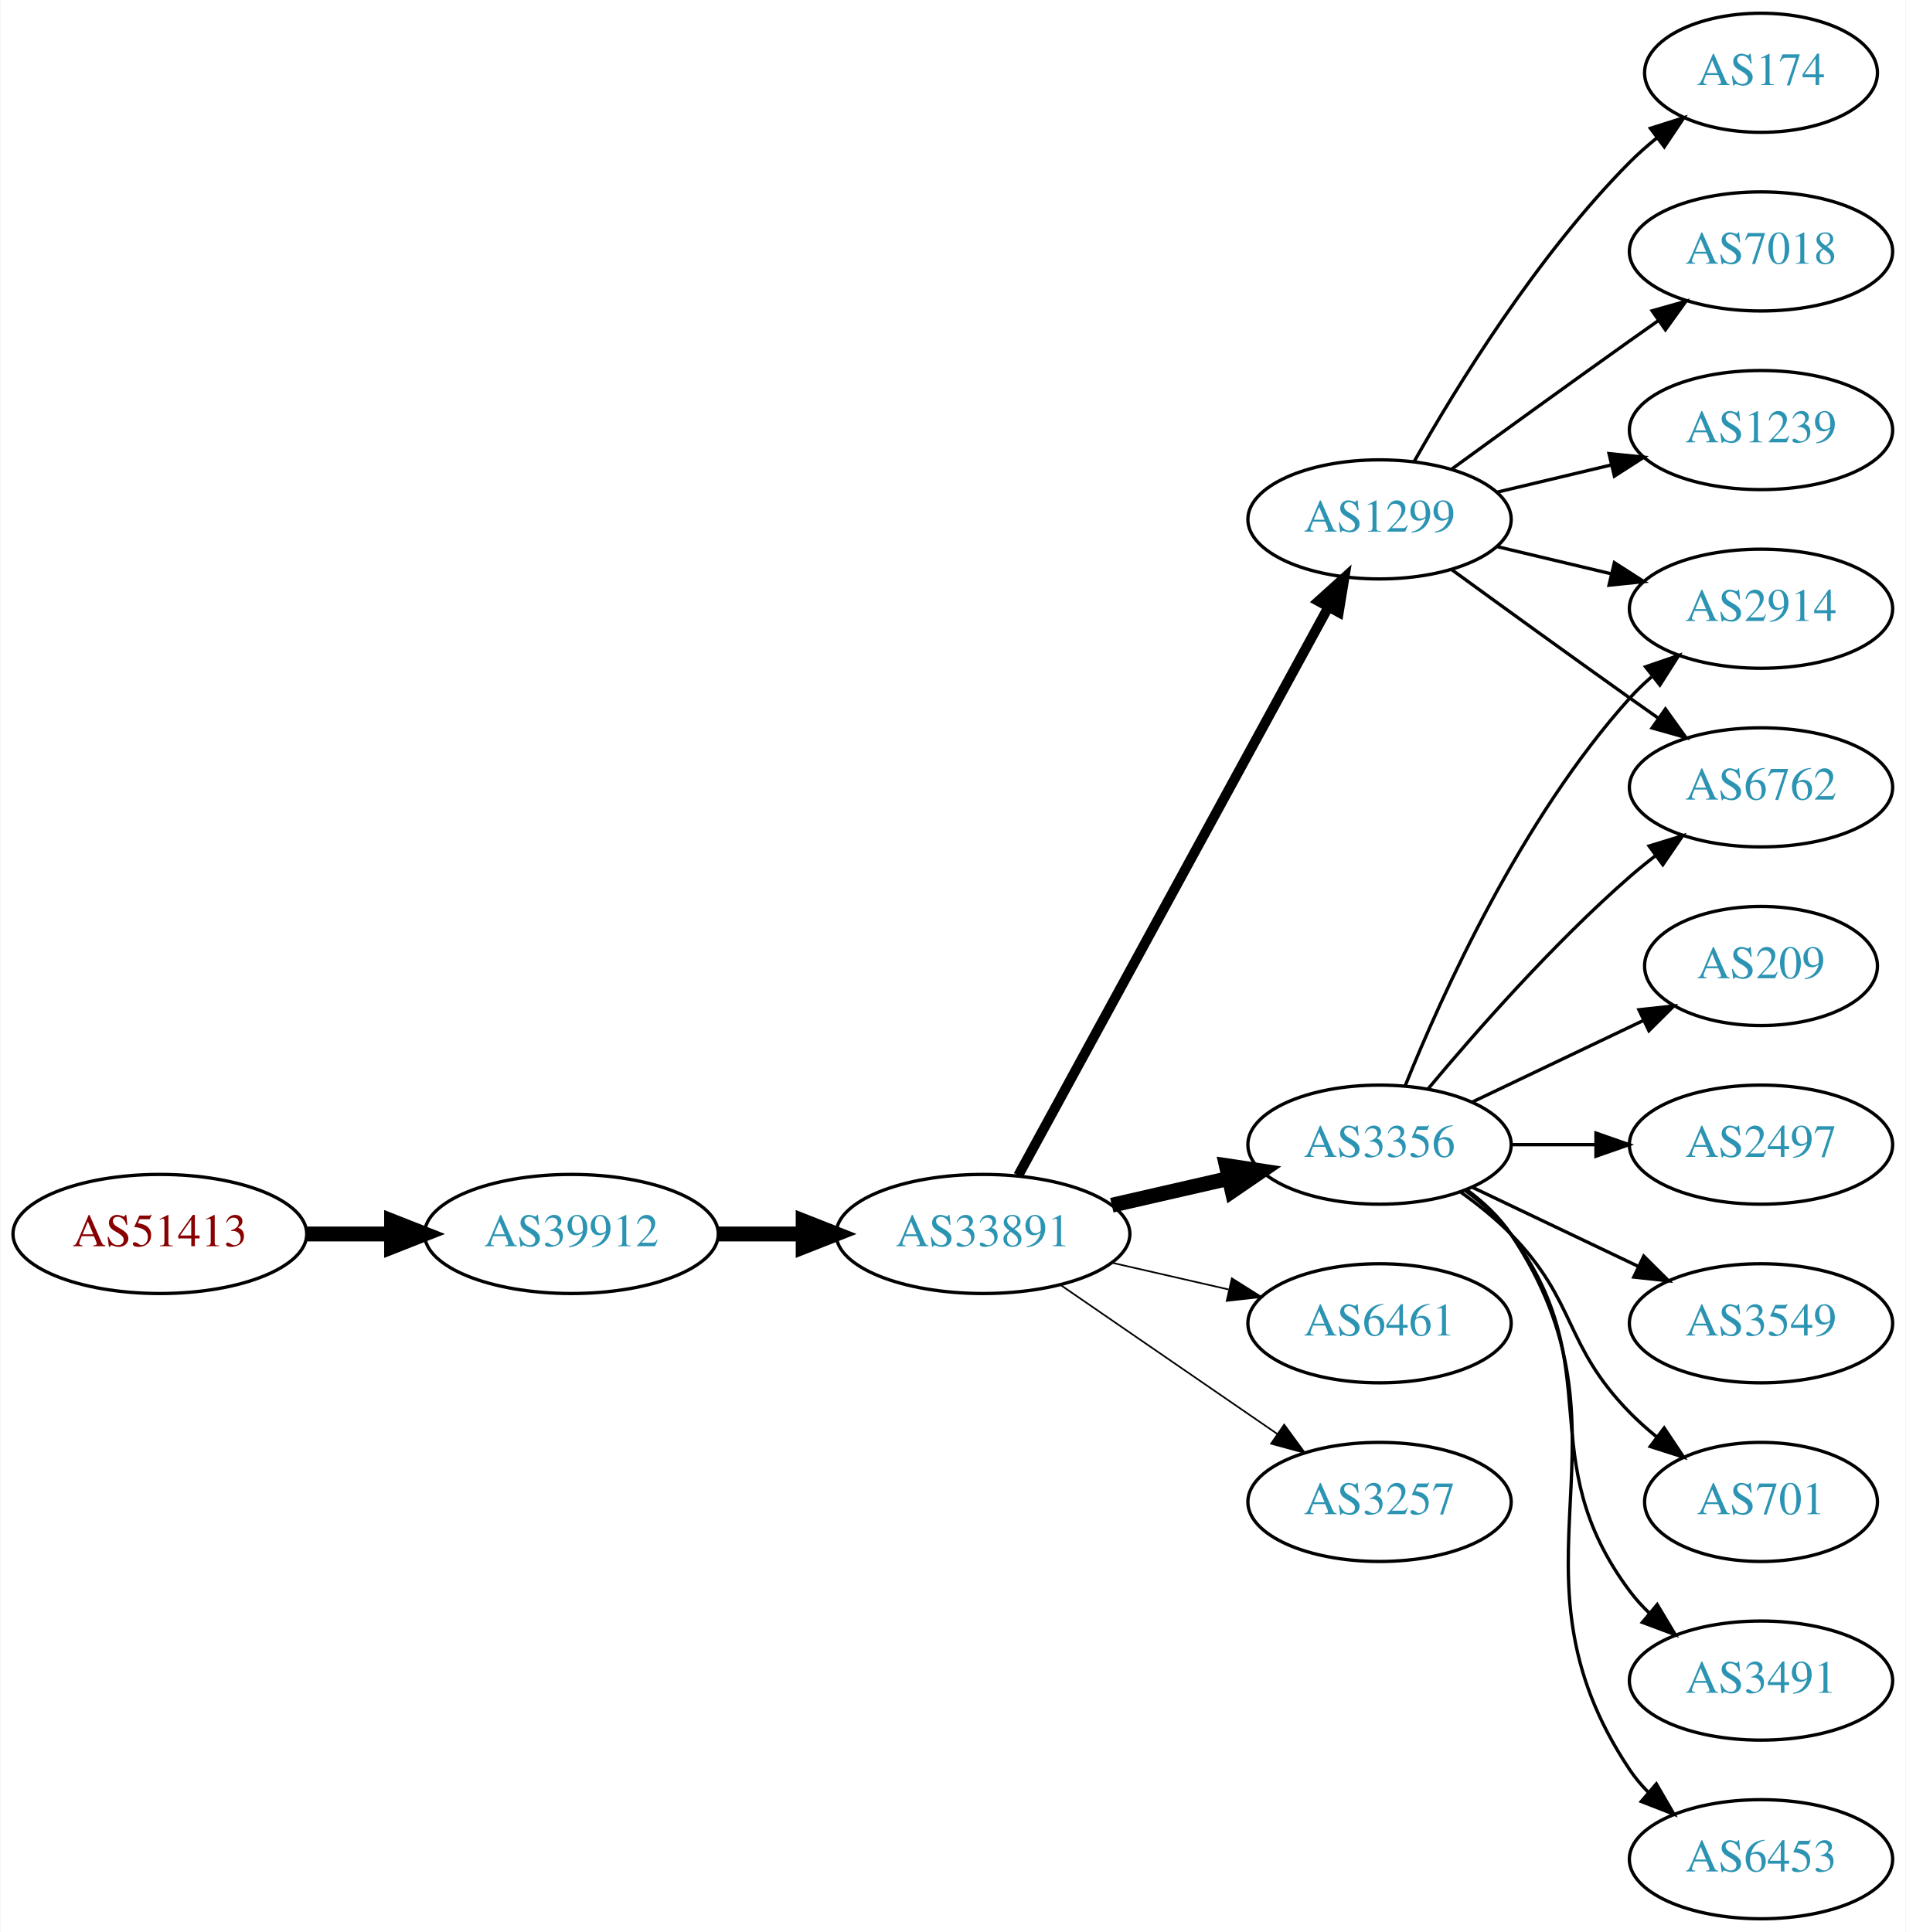
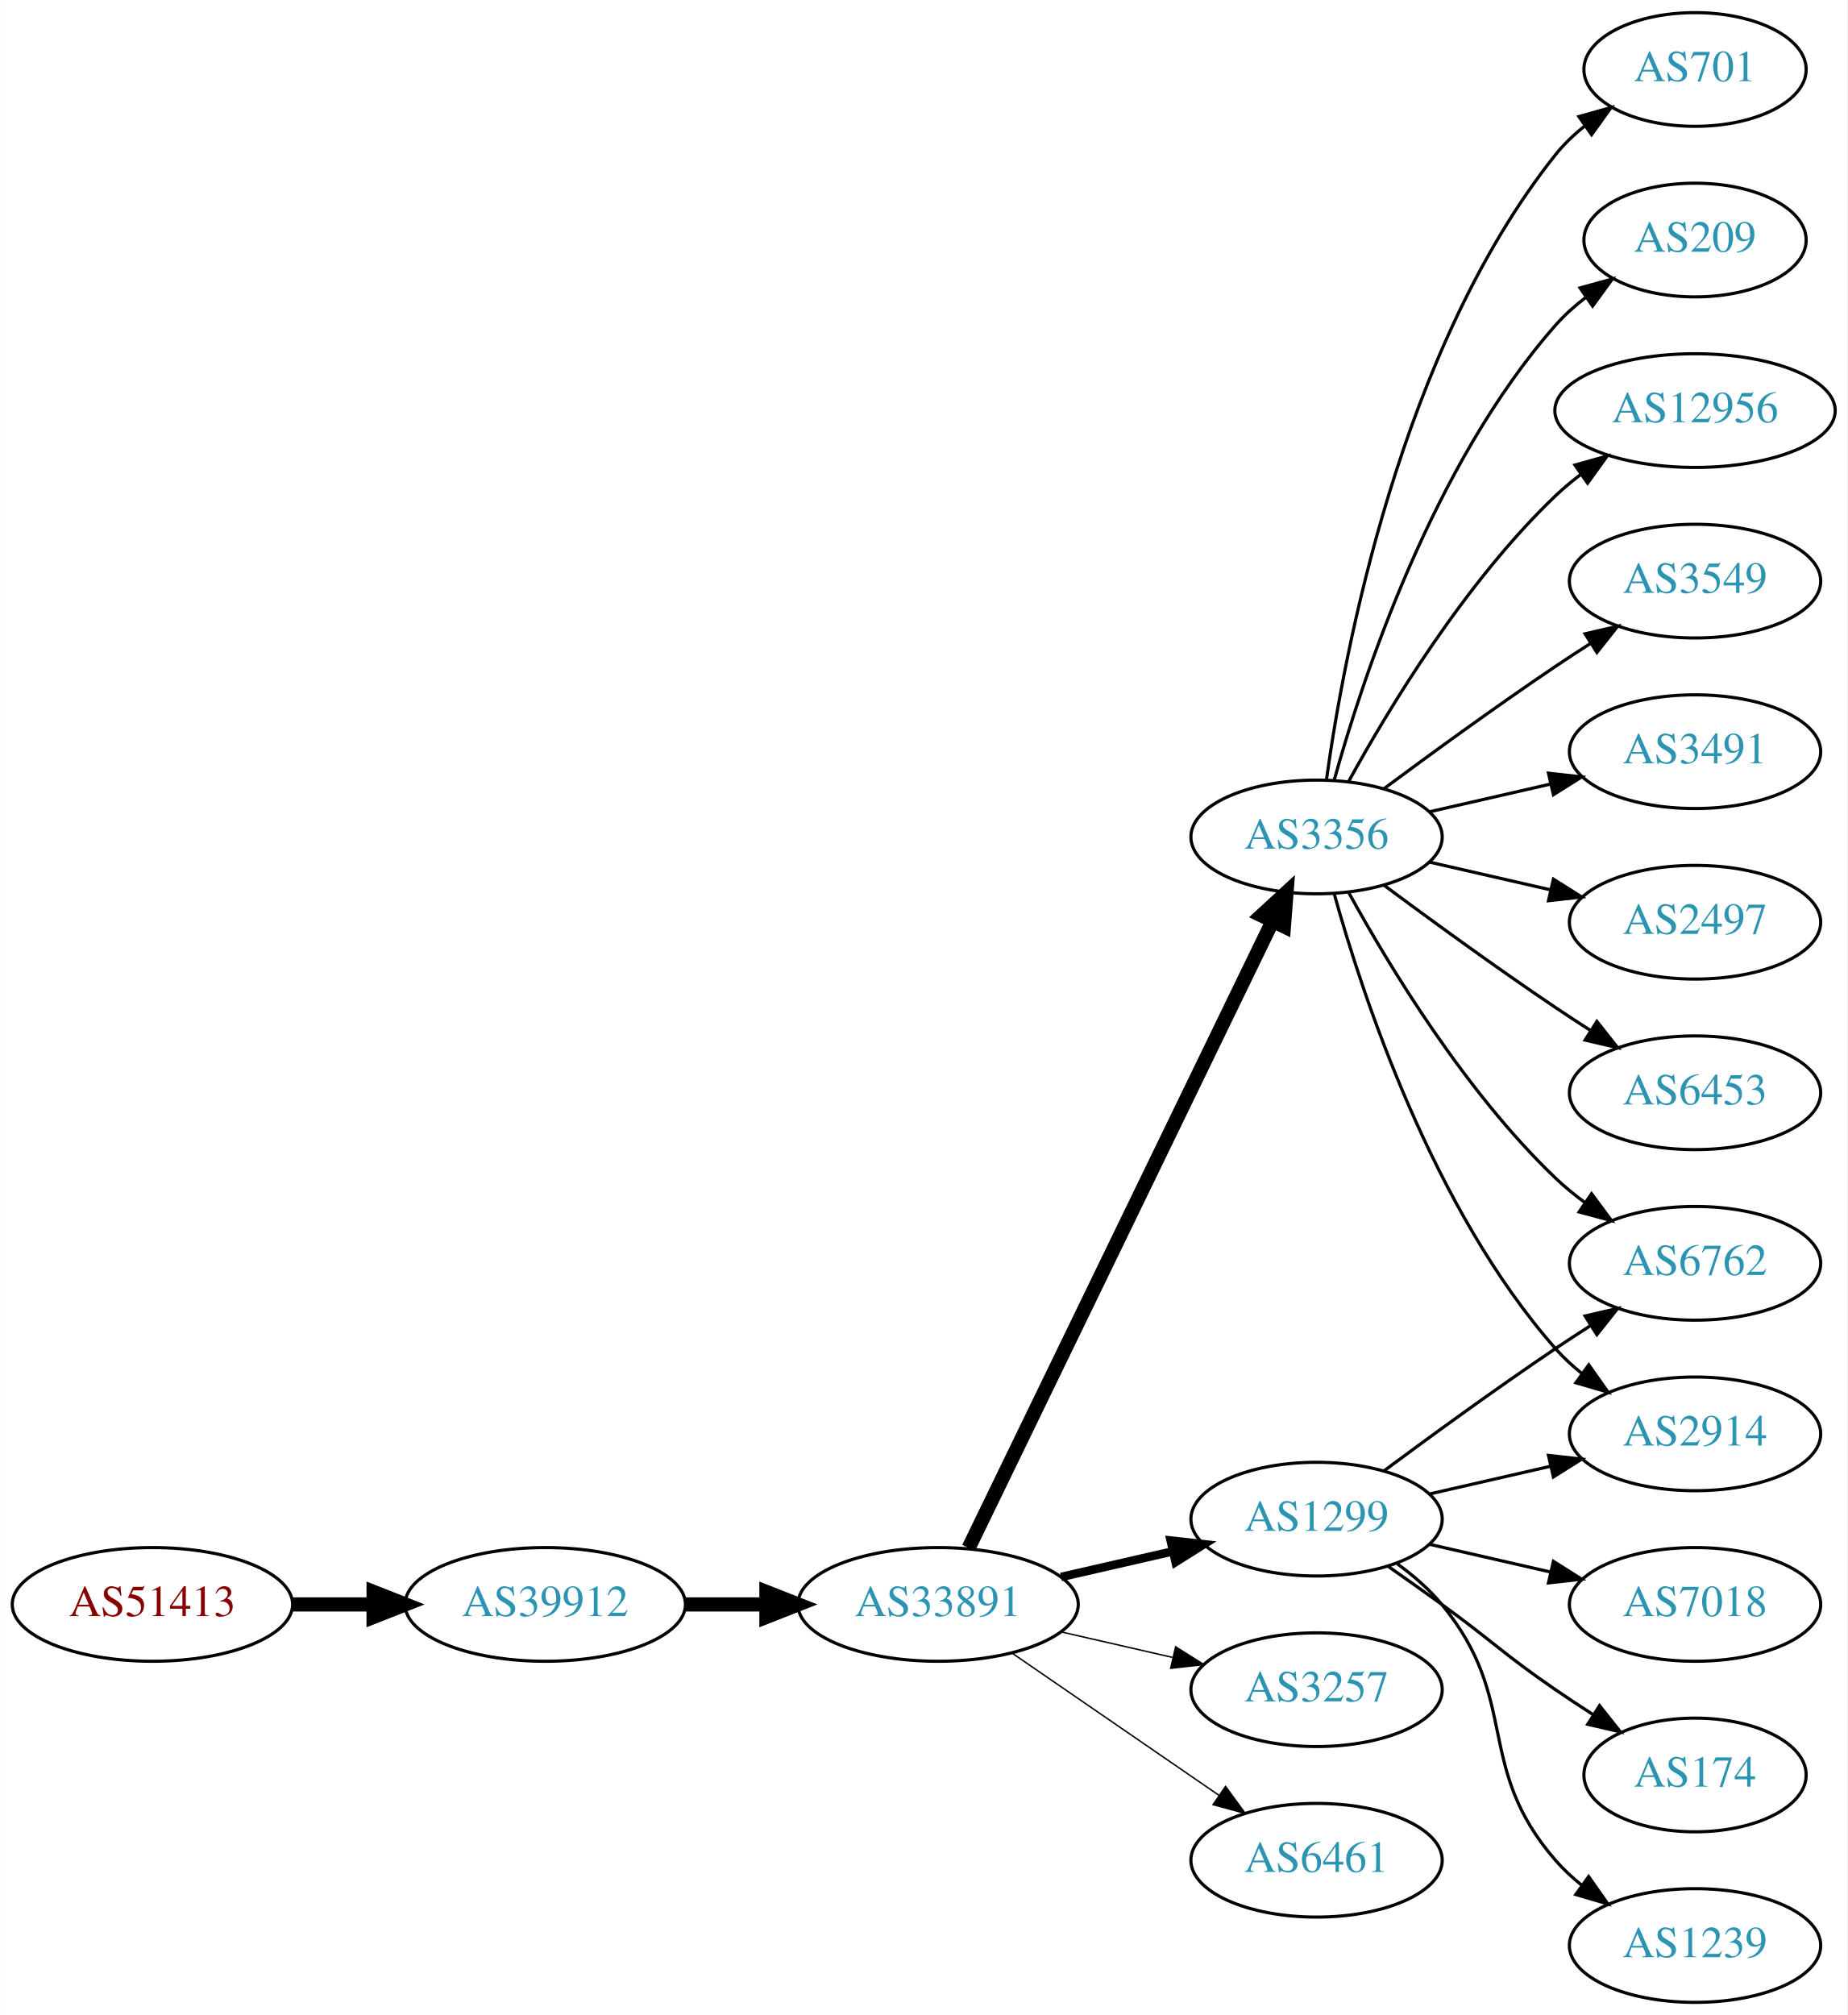
- <svg xmlns="http://www.w3.org/2000/svg" xmlns:xlink="http://www.w3.org/1999/xlink" width="576pt" height="584pt" viewBox="0.00 0.00 575.76 584.00">
-   <g id="graph0" class="graph" transform="scale(1 1) rotate(0) translate(4 580)">
-     <polygon fill="white" stroke="none" points="-4,4 -4,-580 571.762,-580 571.762,4 -4,4" />
+ <svg xmlns="http://www.w3.org/2000/svg" xmlns:xlink="http://www.w3.org/1999/xlink" width="585pt" height="638pt" viewBox="0.00 0.00 584.86 638.00">
+   <g id="graph0" class="graph" transform="scale(1 1) rotate(0) translate(4 634)">
+     <polygon fill="white" stroke="none" points="-4,4 -4,-634 580.862,-634 580.862,4 -4,4" />
    <g id="node1" class="node">
      <g id="a_node1">
        <a xlink:href="/asn/51413" xlink:title="AS51413 ~ Wirtschaftskammer Kaernten [AT]">
-           <ellipse fill="#ffffff" stroke="black" cx="44.196" cy="-207" rx="44.393" ry="18" />
-           <text text-anchor="middle" x="44.196" y="-203.3" font-family="Times,serif" font-size="14.00" fill="#880000">AS51413</text>
+           <ellipse fill="#ffffff" stroke="black" cx="44.196" cy="-126" rx="44.393" ry="18" />
+           <text text-anchor="middle" x="44.196" y="-122.3" font-family="Times,serif" font-size="14.00" fill="#880000">AS51413</text>
        </a>
      </g>
    </g>
    <g id="node2" class="node">
      <g id="a_node2">
        <a xlink:href="/asn/39912" xlink:title="AS39912 ~ oja.at GmbH [AT]">
-           <ellipse fill="#ffffff" stroke="black" cx="168.588" cy="-207" rx="44.393" ry="18" />
-           <text text-anchor="middle" x="168.588" y="-203.3" font-family="Times,serif" font-size="14.00" fill="#2c94b3">AS39912</text>
+           <ellipse fill="#ffffff" stroke="black" cx="168.588" cy="-126" rx="44.393" ry="18" />
+           <text text-anchor="middle" x="168.588" y="-122.3" font-family="Times,serif" font-size="14.00" fill="#2c94b3">AS39912</text>
        </a>
      </g>
    </g>
    <g id="edge1" class="edge">
-       <path fill="none" stroke="black" stroke-width="4.5" d="M88.692,-207C96.898,-207 105.569,-207 114.041,-207" />
-       <polygon fill="black" stroke="black" stroke-width="4.5" points="114.233,-210.938 124.233,-207 114.233,-203.063 114.233,-210.938" />
+       <path fill="none" stroke="black" stroke-width="4.5" d="M88.692,-126C96.898,-126 105.569,-126 114.041,-126" />
+       <polygon fill="black" stroke="black" stroke-width="4.5" points="114.233,-129.938 124.233,-126 114.233,-122.063 114.233,-129.938" />
    </g>
    <g id="node3" class="node">
      <g id="a_node3">
        <a xlink:href="/asn/33891" xlink:title="AS33891 ~ CORE-BACKBONE GMBH GLOBAL NETWORK [DE]">
-           <ellipse fill="#ffffff" stroke="black" cx="292.98" cy="-207" rx="44.393" ry="18" />
-           <text text-anchor="middle" x="292.98" y="-203.3" font-family="Times,serif" font-size="14.00" fill="#2c94b3">AS33891</text>
+           <ellipse fill="#ffffff" stroke="black" cx="292.98" cy="-126" rx="44.393" ry="18" />
+           <text text-anchor="middle" x="292.98" y="-122.3" font-family="Times,serif" font-size="14.00" fill="#2c94b3">AS33891</text>
        </a>
      </g>
    </g>
    <g id="edge2" class="edge">
-       <path fill="none" stroke="black" stroke-width="4.5" d="M213.084,-207C221.29,-207 229.961,-207 238.434,-207" />
-       <polygon fill="black" stroke="black" stroke-width="4.5" points="238.625,-210.938 248.625,-207 238.625,-203.063 238.625,-210.938" />
+       <path fill="none" stroke="black" stroke-width="4.5" d="M213.084,-126C221.29,-126 229.961,-126 238.434,-126" />
+       <polygon fill="black" stroke="black" stroke-width="4.5" points="238.625,-129.938 248.625,-126 238.625,-122.063 238.625,-129.938" />
    </g>
    <g id="node4" class="node">
      <g id="a_node4">
-         <a xlink:href="/asn/3356" xlink:title="AS3356 ~ Level 3 Parent, LLC [US]">
-           <ellipse fill="#ffffff" stroke="black" cx="412.823" cy="-234" rx="39.794" ry="18" />
-           <text text-anchor="middle" x="412.823" y="-230.3" font-family="Times,serif" font-size="14.00" fill="#2c94b3">AS3356</text>
+         <a xlink:href="/asn/1299" xlink:title="AS1299 ~ Telia Carrier [EU]">
+           <ellipse fill="#ffffff" stroke="black" cx="412.823" cy="-153" rx="39.794" ry="18" />
+           <text text-anchor="middle" x="412.823" y="-149.3" font-family="Times,serif" font-size="14.00" fill="#2c94b3">AS1299</text>
        </a>
      </g>
    </g>
    <g id="edge3" class="edge">
-       <path fill="none" stroke="black" stroke-width="4.5" d="M331.915,-215.692C343.156,-218.267 355.568,-221.111 367.192,-223.774" />
-       <polygon fill="black" stroke="black" stroke-width="4.5" points="366.527,-227.661 377.153,-226.057 368.285,-219.985 366.527,-227.661" />
+       <path fill="none" stroke="black" stroke-width="2.7" d="M331.915,-134.692C343.156,-137.267 355.568,-140.111 367.192,-142.774" />
+       <polygon fill="black" stroke="black" stroke-width="2.7" points="366.624,-146.235 377.153,-145.057 368.188,-139.412 366.624,-146.235" />
    </g>
    <g id="node5" class="node">
      <g id="a_node5">
-         <a xlink:href="/asn/6461" xlink:title="AS6461 ~ Zayo Bandwidth [US]">
-           <ellipse fill="#ffffff" stroke="black" cx="412.823" cy="-180" rx="39.794" ry="18" />
-           <text text-anchor="middle" x="412.823" y="-176.3" font-family="Times,serif" font-size="14.00" fill="#2c94b3">AS6461</text>
+         <a xlink:href="/asn/3356" xlink:title="AS3356 ~ Level 3 Parent, LLC [US]">
+           <ellipse fill="#ffffff" stroke="black" cx="412.823" cy="-369" rx="39.794" ry="18" />
+           <text text-anchor="middle" x="412.823" y="-365.3" font-family="Times,serif" font-size="14.00" fill="#2c94b3">AS3356</text>
        </a>
      </g>
    </g>
    <g id="edge4" class="edge">
-       <path fill="none" stroke="black" stroke-width="0.5" d="M331.915,-198.308C343.156,-195.733 355.568,-192.889 367.192,-190.226" />
-       <polygon fill="black" stroke="black" stroke-width="0.5" points="368.188,-193.588 377.153,-187.943 366.624,-186.765 368.188,-193.588" />
+       <path fill="none" stroke="black" stroke-width="4.5" d="M302.646,-143.868C323.126,-186.101 374.614,-292.272 398.84,-342.227" />
+       <polygon fill="black" stroke="black" stroke-width="4.5" points="395.398,-344.154 403.304,-351.433 402.483,-340.717 395.398,-344.154" />
    </g>
    <g id="node6" class="node">
      <g id="a_node6">
-         <a xlink:href="/asn/1299" xlink:title="AS1299 ~ Telia Carrier [EU]">
-           <ellipse fill="#ffffff" stroke="black" cx="412.823" cy="-423" rx="39.794" ry="18" />
-           <text text-anchor="middle" x="412.823" y="-419.3" font-family="Times,serif" font-size="14.00" fill="#2c94b3">AS1299</text>
+         <a xlink:href="/asn/3257" xlink:title="AS3257 ~ GTT [DE]">
+           <ellipse fill="#ffffff" stroke="black" cx="412.823" cy="-99" rx="39.794" ry="18" />
+           <text text-anchor="middle" x="412.823" y="-95.3" font-family="Times,serif" font-size="14.00" fill="#2c94b3">AS3257</text>
        </a>
      </g>
    </g>
    <g id="edge5" class="edge">
-       <path fill="none" stroke="black" stroke-width="3" d="M303.624,-224.676C324.305,-262.584 373.018,-351.873 397.397,-396.559" />
-       <polygon fill="black" stroke="black" stroke-width="3" points="394.35,-398.28 402.211,-405.383 400.495,-394.928 394.35,-398.28" />
+       <path fill="none" stroke="black" stroke-width="0.45" d="M331.915,-117.308C343.156,-114.733 355.568,-111.889 367.192,-109.226" />
+       <polygon fill="black" stroke="black" stroke-width="0.45" points="368.188,-112.588 377.153,-106.943 366.624,-105.765 368.188,-112.588" />
    </g>
    <g id="node7" class="node">
      <g id="a_node7">
-         <a xlink:href="/asn/3257" xlink:title="AS3257 ~ GTT [DE]">
-           <ellipse fill="#ffffff" stroke="black" cx="412.823" cy="-126" rx="39.794" ry="18" />
-           <text text-anchor="middle" x="412.823" y="-122.3" font-family="Times,serif" font-size="14.00" fill="#2c94b3">AS3257</text>
+         <a xlink:href="/asn/6461" xlink:title="AS6461 ~ Zayo Bandwidth [US]">
+           <ellipse fill="#ffffff" stroke="black" cx="412.823" cy="-45" rx="39.794" ry="18" />
+           <text text-anchor="middle" x="412.823" y="-41.3" font-family="Times,serif" font-size="14.00" fill="#2c94b3">AS6461</text>
        </a>
      </g>
    </g>
    <g id="edge6" class="edge">
-       <path fill="none" stroke="black" stroke-width="0.5" d="M316.423,-191.574C335.004,-178.802 361.565,-160.545 381.945,-146.537" />
-       <polygon fill="black" stroke="black" stroke-width="0.5" points="384.001,-149.371 390.259,-140.822 380.036,-143.602 384.001,-149.371" />
+       <path fill="none" stroke="black" stroke-width="0.45" d="M316.423,-110.574C335.004,-97.802 361.565,-79.545 381.945,-65.537" />
+       <polygon fill="black" stroke="black" stroke-width="0.45" points="384.001,-68.371 390.259,-59.822 380.036,-62.602 384.001,-68.371" />
+     </g>
+     <g id="node8" class="node">
+       <g id="a_node8">
+         <a xlink:href="/asn/6762" xlink:title="AS6762 ~ TELECOM ITALIA SPARKLE S.p.A. [IT]">
+           <ellipse fill="#ffffff" stroke="black" cx="532.666" cy="-234" rx="39.794" ry="18" />
+           <text text-anchor="middle" x="532.666" y="-230.3" font-family="Times,serif" font-size="14.00" fill="#2c94b3">AS6762</text>
+         </a>
+       </g>
+     </g>
+     <g id="edge7" class="edge">
+       <path fill="none" stroke="black" d="M434.153,-168.277C449.016,-179.304 469.76,-194.407 488.469,-207 492.018,-209.389 495.769,-211.839 499.517,-214.242" />
+       <polygon fill="black" stroke="black" points="497.843,-217.325 508.166,-219.712 501.585,-211.409 497.843,-217.325" />
    </g>
    <g id="node9" class="node">
      <g id="a_node9">
-         <a xlink:href="/asn/6762" xlink:title="AS6762 ~ TELECOM ITALIA SPARKLE S.p.A. [IT]">
-           <ellipse fill="#ffffff" stroke="black" cx="528.116" cy="-342" rx="39.794" ry="18" />
-           <text text-anchor="middle" x="528.116" y="-338.3" font-family="Times,serif" font-size="14.00" fill="#2c94b3">AS6762</text>
-         </a>
-       </g>
-     </g>
-     <g id="edge14" class="edge">
-       <path fill="none" stroke="black" d="M427.453,-250.817C441.736,-267.929 465.282,-294.745 488.469,-315 490.935,-317.154 493.574,-319.294 496.271,-321.372" />
-       <polygon fill="black" stroke="black" points="494.296,-324.264 504.425,-327.37 498.444,-318.625 494.296,-324.264" />
+         <a xlink:href="/asn/7018" xlink:title="AS7018 ~ AT&amp;T Services, Inc. [US]">
+           <ellipse fill="#ffffff" stroke="black" cx="532.666" cy="-126" rx="39.794" ry="18" />
+           <text text-anchor="middle" x="532.666" y="-122.3" font-family="Times,serif" font-size="14.00" fill="#2c94b3">AS7018</text>
+         </a>
+       </g>
+     </g>
+     <g id="edge8" class="edge">
+       <path fill="none" stroke="black" d="M448.542,-145.045C460.542,-142.296 474.163,-139.175 486.856,-136.267" />
+       <polygon fill="black" stroke="black" points="487.821,-139.636 496.787,-133.991 486.258,-132.813 487.821,-139.636" />
    </g>
    <g id="node10" class="node">
      <g id="a_node10">
+         <a xlink:href="/asn/174" xlink:title="AS174 ~ Cogent Communications [US]">
+           <ellipse fill="#ffffff" stroke="black" cx="532.666" cy="-72" rx="35.194" ry="18" />
+           <text text-anchor="middle" x="532.666" y="-68.3" font-family="Times,serif" font-size="14.00" fill="#2c94b3">AS174</text>
+         </a>
+       </g>
+     </g>
+     <g id="edge9" class="edge">
+       <path fill="none" stroke="black" d="M435.58,-137.991C441.114,-134.121 447.033,-129.936 452.469,-126 468.669,-114.271 471.975,-110.311 488.469,-99 492.264,-96.398 496.301,-93.738 500.325,-91.151" />
+       <polygon fill="black" stroke="black" points="502.432,-93.96 509.013,-85.657 498.69,-88.044 502.432,-93.96" />
+     </g>
+     <g id="node11" class="node">
+       <g id="a_node11">
+         <a xlink:href="/asn/1239" xlink:title="AS1239 ~ Sprint [US]">
+           <ellipse fill="#ffffff" stroke="black" cx="532.666" cy="-18" rx="39.794" ry="18" />
+           <text text-anchor="middle" x="532.666" y="-14.3" font-family="Times,serif" font-size="14.00" fill="#2c94b3">AS1239</text>
+         </a>
+       </g>
+     </g>
+     <g id="edge10" class="edge">
+       <path fill="none" stroke="black" d="M438.404,-138.844C443.498,-135.128 448.512,-130.799 452.469,-126 477.534,-95.606 462.635,-74.742 488.469,-45 490.934,-42.162 493.771,-39.523 496.789,-37.094" />
+       <polygon fill="black" stroke="black" points="498.975,-39.833 505.067,-31.164 494.899,-34.142 498.975,-39.833" />
+     </g>
+     <g id="node12" class="node">
+       <g id="a_node12">
        <a xlink:href="/asn/2914" xlink:title="AS2914 ~ NTT America, Inc. [US]">
-           <ellipse fill="#ffffff" stroke="black" cx="528.116" cy="-396" rx="39.794" ry="18" />
-           <text text-anchor="middle" x="528.116" y="-392.3" font-family="Times,serif" font-size="14.00" fill="#2c94b3">AS2914</text>
-         </a>
-       </g>
-     </g>
-     <g id="edge16" class="edge">
-       <path fill="none" stroke="black" d="M420.571,-251.787C431.622,-279.243 455.675,-332.578 488.469,-369 490.472,-371.224 492.691,-373.363 495.023,-375.397" />
-       <polygon fill="black" stroke="black" points="493.221,-378.433 503.242,-381.873 497.554,-372.935 493.221,-378.433" />
+           <ellipse fill="#ffffff" stroke="black" cx="532.666" cy="-180" rx="39.794" ry="18" />
+           <text text-anchor="middle" x="532.666" y="-176.3" font-family="Times,serif" font-size="14.00" fill="#2c94b3">AS2914</text>
+         </a>
+       </g>
+     </g>
+     <g id="edge11" class="edge">
+       <path fill="none" stroke="black" d="M448.542,-160.955C460.542,-163.704 474.163,-166.825 486.856,-169.733" />
+       <polygon fill="black" stroke="black" points="486.258,-173.187 496.787,-172.009 487.821,-166.364 486.258,-173.187" />
+     </g>
+     <g id="edge19" class="edge">
+       <path fill="none" stroke="black" d="M423.064,-351.287C435.61,-328.439 459.787,-288.389 488.469,-261 491.338,-258.261 494.527,-255.653 497.836,-253.215" />
+       <polygon fill="black" stroke="black" points="499.899,-256.044 506.195,-247.523 495.959,-250.258 499.899,-256.044" />
+     </g>
+     <g id="edge18" class="edge">
+       <path fill="none" stroke="black" d="M418.396,-351.054C427.302,-319.005 449.586,-251.158 488.469,-207 490.953,-204.179 493.803,-201.551 496.829,-199.129" />
+       <polygon fill="black" stroke="black" points="499.014,-201.869 505.118,-193.209 494.946,-196.172 499.014,-201.869" />
    </g>
    <g id="node13" class="node">
      <g id="a_node13">
-         <a xlink:href="/asn/701" xlink:title="AS701 ~ UUNET [US]">
-           <ellipse fill="#ffffff" stroke="black" cx="528.116" cy="-126" rx="35.194" ry="18" />
-           <text text-anchor="middle" x="528.116" y="-122.3" font-family="Times,serif" font-size="14.00" fill="#2c94b3">AS701</text>
+         <a xlink:href="/asn/209" xlink:title="AS209 ~ CenturyLink Communications, LLC [US]">
+           <ellipse fill="#ffffff" stroke="black" cx="532.666" cy="-558" rx="35.194" ry="18" />
+           <text text-anchor="middle" x="532.666" y="-554.3" font-family="Times,serif" font-size="14.00" fill="#2c94b3">AS209</text>
        </a>
      </g>
    </g>
    <g id="edge12" class="edge">
-       <path fill="none" stroke="black" d="M437.417,-219.611C442.673,-215.852 448.005,-211.563 452.469,-207 472.642,-186.383 468.297,-173.617 488.469,-153 490.949,-150.466 493.695,-148.017 496.548,-145.696" />
-       <polygon fill="black" stroke="black" points="498.85,-148.343 504.733,-139.532 494.639,-142.752 498.85,-148.343" />
+       <path fill="none" stroke="black" d="M418.396,-386.946C427.302,-418.995 449.586,-486.842 488.469,-531 491.297,-534.211 494.598,-537.172 498.093,-539.864" />
+       <polygon fill="black" stroke="black" points="496.25,-542.845 506.468,-545.645 500.227,-537.084 496.25,-542.845" />
    </g>
    <g id="node14" class="node">
      <g id="a_node14">
-         <a xlink:href="/asn/3491" xlink:title="AS3491 ~ PCCW Global, Inc. [US]">
-           <ellipse fill="#ffffff" stroke="black" cx="528.116" cy="-72" rx="39.794" ry="18" />
-           <text text-anchor="middle" x="528.116" y="-68.3" font-family="Times,serif" font-size="14.00" fill="#2c94b3">AS3491</text>
+         <a xlink:href="/asn/12956" xlink:title="AS12956 ~ TELXIUS [ES]">
+           <ellipse fill="#ffffff" stroke="black" cx="532.666" cy="-504" rx="44.393" ry="18" />
+           <text text-anchor="middle" x="532.666" y="-500.3" font-family="Times,serif" font-size="14.00" fill="#2c94b3">AS12956</text>
        </a>
      </g>
    </g>
    <g id="edge13" class="edge">
-       <path fill="none" stroke="black" d="M438.754,-220.118C443.83,-216.389 448.748,-211.984 452.469,-207 482.741,-166.458 458.198,-139.542 488.469,-99 490.214,-96.664 492.221,-94.455 494.385,-92.383" />
-       <polygon fill="black" stroke="black" points="496.744,-94.973 502.185,-85.882 492.262,-89.595 496.744,-94.973" />
+       <path fill="none" stroke="black" d="M423.064,-386.713C435.61,-409.561 459.787,-449.611 488.469,-477 490.976,-479.393 493.727,-481.687 496.59,-483.855" />
+       <polygon fill="black" stroke="black" points="494.636,-486.759 504.84,-489.61 498.641,-481.018 494.636,-486.759" />
    </g>
    <g id="node15" class="node">
      <g id="a_node15">
-         <a xlink:href="/asn/6453" xlink:title="AS6453 ~ TATA COMMUNICATIONS (AMERICA) INC [US]">
-           <ellipse fill="#ffffff" stroke="black" cx="528.116" cy="-18" rx="39.794" ry="18" />
-           <text text-anchor="middle" x="528.116" y="-14.3" font-family="Times,serif" font-size="14.00" fill="#2c94b3">AS6453</text>
-         </a>
-       </g>
-     </g>
-     <g id="edge15" class="edge">
-       <path fill="none" stroke="black" d="M439.142,-220.393C444.198,-216.649 449.01,-212.169 452.469,-207 493.494,-145.706 447.445,-106.294 488.469,-45 490.091,-42.577 492.01,-40.305 494.112,-38.19" />
-       <polygon fill="black" stroke="black" points="496.479,-40.771 501.797,-31.607 491.925,-35.454 496.479,-40.771" />
+         <a xlink:href="/asn/3549" xlink:title="AS3549 ~ Level 3 Parent, LLC [US]">
+           <ellipse fill="#ffffff" stroke="black" cx="532.666" cy="-450" rx="39.794" ry="18" />
+           <text text-anchor="middle" x="532.666" y="-446.3" font-family="Times,serif" font-size="14.00" fill="#2c94b3">AS3549</text>
+         </a>
+       </g>
+     </g>
+     <g id="edge14" class="edge">
+       <path fill="none" stroke="black" d="M434.153,-384.277C449.016,-395.304 469.76,-410.407 488.469,-423 492.018,-425.389 495.769,-427.839 499.517,-430.242" />
+       <polygon fill="black" stroke="black" points="497.843,-433.325 508.166,-435.712 501.585,-427.409 497.843,-433.325" />
    </g>
    <g id="node16" class="node">
      <g id="a_node16">
-         <a xlink:href="/asn/209" xlink:title="AS209 ~ CenturyLink Communications, LLC [US]">
-           <ellipse fill="#ffffff" stroke="black" cx="528.116" cy="-288" rx="35.194" ry="18" />
-           <text text-anchor="middle" x="528.116" y="-284.3" font-family="Times,serif" font-size="14.00" fill="#2c94b3">AS209</text>
-         </a>
-       </g>
-     </g>
-     <g id="edge17" class="edge">
-       <path fill="none" stroke="black" d="M440.959,-246.934C456.391,-254.29 475.877,-263.577 492.412,-271.459" />
-       <polygon fill="black" stroke="black" points="491.221,-274.768 501.754,-275.911 494.232,-268.449 491.221,-274.768" />
+         <a xlink:href="/asn/3491" xlink:title="AS3491 ~ PCCW Global, Inc. [US]">
+           <ellipse fill="#ffffff" stroke="black" cx="532.666" cy="-396" rx="39.794" ry="18" />
+           <text text-anchor="middle" x="532.666" y="-392.3" font-family="Times,serif" font-size="14.00" fill="#2c94b3">AS3491</text>
+         </a>
+       </g>
+     </g>
+     <g id="edge15" class="edge">
+       <path fill="none" stroke="black" d="M448.542,-376.955C460.542,-379.704 474.163,-382.825 486.856,-385.733" />
+       <polygon fill="black" stroke="black" points="486.258,-389.187 496.787,-388.009 487.821,-382.364 486.258,-389.187" />
    </g>
    <g id="node17" class="node">
      <g id="a_node17">
        <a xlink:href="/asn/2497" xlink:title="AS2497 ~ Internet Initiative Japan Inc. [JP]">
-           <ellipse fill="#ffffff" stroke="black" cx="528.116" cy="-234" rx="39.794" ry="18" />
-           <text text-anchor="middle" x="528.116" y="-230.3" font-family="Times,serif" font-size="14.00" fill="#2c94b3">AS2497</text>
-         </a>
-       </g>
-     </g>
-     <g id="edge18" class="edge">
-       <path fill="none" stroke="black" d="M452.495,-234C460.698,-234 469.462,-234 477.994,-234" />
-       <polygon fill="black" stroke="black" points="478.233,-237.5 488.233,-234 478.233,-230.5 478.233,-237.5" />
+           <ellipse fill="#ffffff" stroke="black" cx="532.666" cy="-342" rx="39.794" ry="18" />
+           <text text-anchor="middle" x="532.666" y="-338.3" font-family="Times,serif" font-size="14.00" fill="#2c94b3">AS2497</text>
+         </a>
+       </g>
+     </g>
+     <g id="edge16" class="edge">
+       <path fill="none" stroke="black" d="M448.542,-361.045C460.542,-358.296 474.163,-355.175 486.856,-352.267" />
+       <polygon fill="black" stroke="black" points="487.821,-355.636 496.787,-349.991 486.258,-348.813 487.821,-355.636" />
    </g>
    <g id="node18" class="node">
      <g id="a_node18">
-         <a xlink:href="/asn/3549" xlink:title="AS3549 ~ Level 3 Parent, LLC [US]">
-           <ellipse fill="#ffffff" stroke="black" cx="528.116" cy="-180" rx="39.794" ry="18" />
-           <text text-anchor="middle" x="528.116" y="-176.3" font-family="Times,serif" font-size="14.00" fill="#2c94b3">AS3549</text>
-         </a>
-       </g>
-     </g>
-     <g id="edge19" class="edge">
-       <path fill="none" stroke="black" d="M440.959,-221.066C455.953,-213.919 474.774,-204.948 490.998,-197.215" />
-       <polygon fill="black" stroke="black" points="492.68,-200.291 500.201,-192.829 489.668,-193.972 492.68,-200.291" />
-     </g>
-     <g id="node8" class="node">
-       <g id="a_node8">
-         <a xlink:href="/asn/174" xlink:title="AS174 ~ Cogent Communications [US]">
-           <ellipse fill="#ffffff" stroke="black" cx="528.116" cy="-558" rx="35.194" ry="18" />
-           <text text-anchor="middle" x="528.116" y="-554.3" font-family="Times,serif" font-size="14.00" fill="#2c94b3">AS174</text>
-         </a>
-       </g>
-     </g>
-     <g id="edge7" class="edge">
-       <path fill="none" stroke="black" d="M423.283,-440.49C436.065,-463.096 460.497,-502.886 488.469,-531 490.97,-533.513 493.73,-535.949 496.591,-538.261" />
-       <polygon fill="black" stroke="black" points="494.69,-541.21 504.789,-544.413 498.892,-535.611 494.69,-541.21" />
-     </g>
-     <g id="edge8" class="edge">
-       <path fill="none" stroke="black" d="M434.671,-407.778C449.605,-396.909 470.219,-381.975 488.469,-369 491.29,-366.995 494.233,-364.915 497.181,-362.841" />
-       <polygon fill="black" stroke="black" points="499.227,-365.681 505.406,-357.074 495.208,-359.95 499.227,-365.681" />
-     </g>
-     <g id="edge9" class="edge">
-       <path fill="none" stroke="black" d="M448.43,-414.752C459.301,-412.162 471.456,-409.265 482.898,-406.538" />
-       <polygon fill="black" stroke="black" points="483.804,-409.92 492.721,-404.197 482.182,-403.111 483.804,-409.92" />
-     </g>
-     <g id="node11" class="node">
-       <g id="a_node11">
-         <a xlink:href="/asn/7018" xlink:title="AS7018 ~ AT&amp;T Services, Inc. [US]">
-           <ellipse fill="#ffffff" stroke="black" cx="528.116" cy="-504" rx="39.794" ry="18" />
-           <text text-anchor="middle" x="528.116" y="-500.3" font-family="Times,serif" font-size="14.00" fill="#2c94b3">AS7018</text>
-         </a>
-       </g>
-     </g>
-     <g id="edge10" class="edge">
-       <path fill="none" stroke="black" d="M434.671,-438.222C449.605,-449.091 470.219,-464.025 488.469,-477 491.29,-479.005 494.233,-481.085 497.181,-483.159" />
-       <polygon fill="black" stroke="black" points="495.208,-486.05 505.406,-488.926 499.227,-480.319 495.208,-486.05" />
-     </g>
-     <g id="node12" class="node">
-       <g id="a_node12">
-         <a xlink:href="/asn/1239" xlink:title="AS1239 ~ Sprint [US]">
-           <ellipse fill="#ffffff" stroke="black" cx="528.116" cy="-450" rx="39.794" ry="18" />
-           <text text-anchor="middle" x="528.116" y="-446.3" font-family="Times,serif" font-size="14.00" fill="#2c94b3">AS1239</text>
-         </a>
-       </g>
-     </g>
-     <g id="edge11" class="edge">
-       <path fill="none" stroke="black" d="M448.43,-431.248C459.301,-433.838 471.456,-436.735 482.898,-439.462" />
-       <polygon fill="black" stroke="black" points="482.182,-442.889 492.721,-441.803 483.804,-436.08 482.182,-442.889" />
+         <a xlink:href="/asn/6453" xlink:title="AS6453 ~ TATA COMMUNICATIONS (AMERICA) INC [US]">
+           <ellipse fill="#ffffff" stroke="black" cx="532.666" cy="-288" rx="39.794" ry="18" />
+           <text text-anchor="middle" x="532.666" y="-284.3" font-family="Times,serif" font-size="14.00" fill="#2c94b3">AS6453</text>
+         </a>
+       </g>
+     </g>
+     <g id="edge17" class="edge">
+       <path fill="none" stroke="black" d="M434.153,-353.723C449.016,-342.696 469.76,-327.593 488.469,-315 492.018,-312.611 495.769,-310.161 499.517,-307.758" />
+       <polygon fill="black" stroke="black" points="501.585,-310.591 508.166,-302.288 497.843,-304.675 501.585,-310.591" />
+     </g>
+     <g id="node19" class="node">
+       <g id="a_node19">
+         <a xlink:href="/asn/701" xlink:title="AS701 ~ UUNET [US]">
+           <ellipse fill="#ffffff" stroke="black" cx="532.666" cy="-612" rx="35.194" ry="18" />
+           <text text-anchor="middle" x="532.666" y="-608.3" font-family="Times,serif" font-size="14.00" fill="#2c94b3">AS701</text>
+         </a>
+       </g>
+     </g>
+     <g id="edge20" class="edge">
+       <path fill="none" stroke="black" d="M415.962,-387.17C421.462,-426.974 439.288,-523.233 488.469,-585 491.134,-588.347 494.334,-591.393 497.773,-594.132" />
+       <polygon fill="black" stroke="black" points="495.89,-597.087 506.086,-599.965 499.91,-591.357 495.89,-597.087" />
    </g>
  </g>
</svg>
